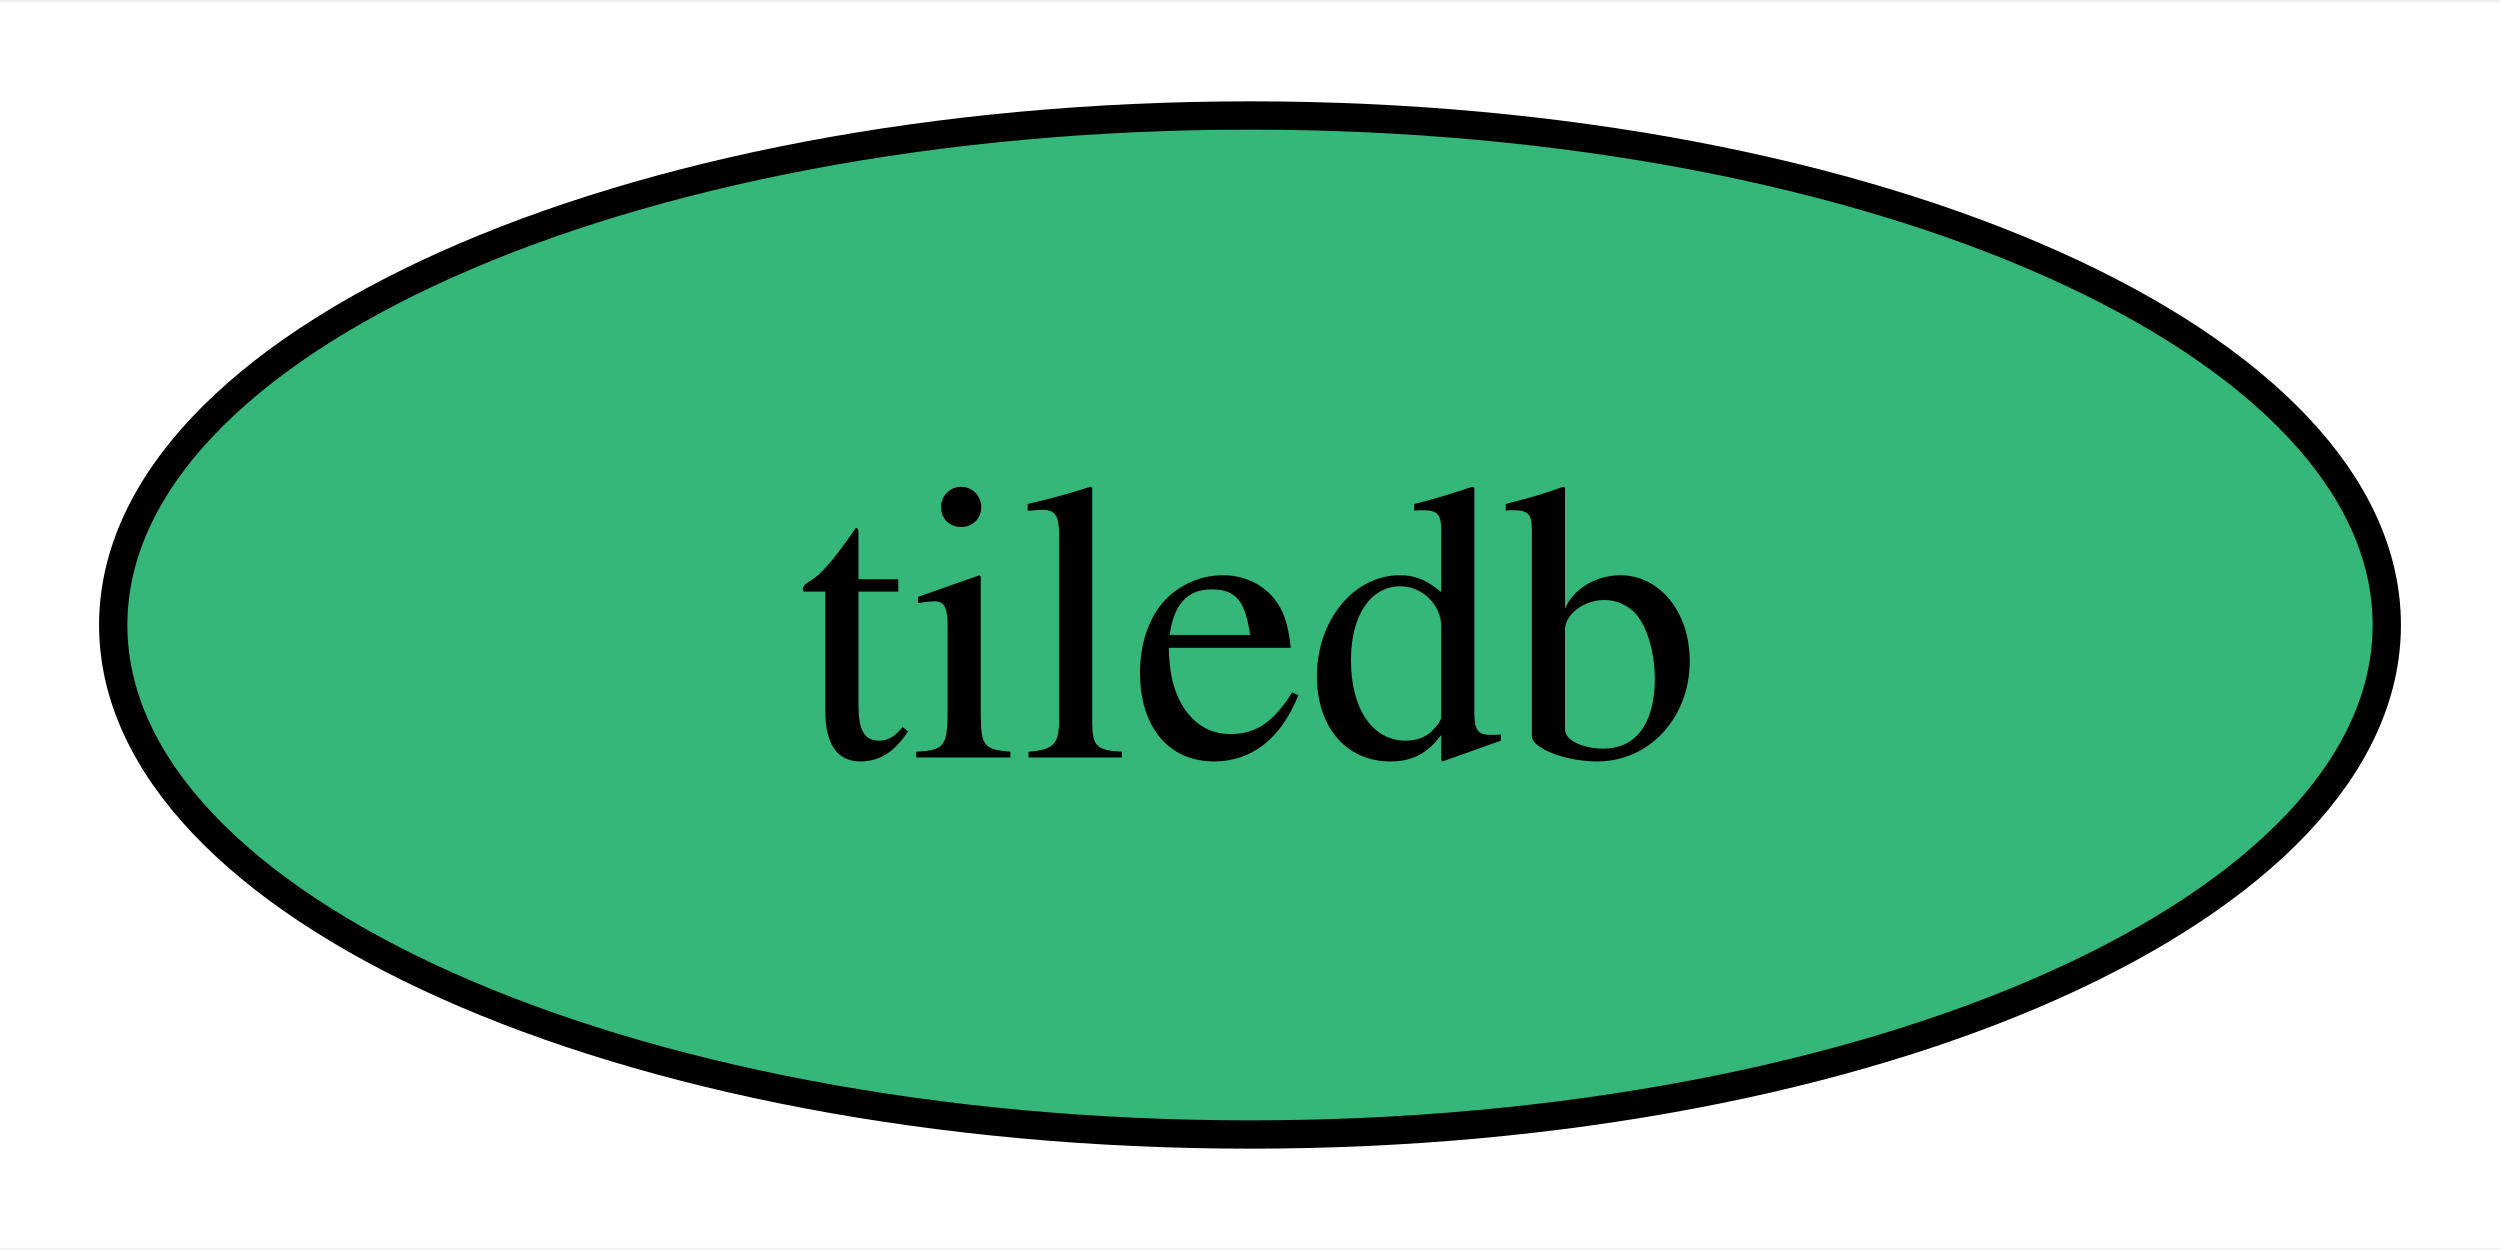
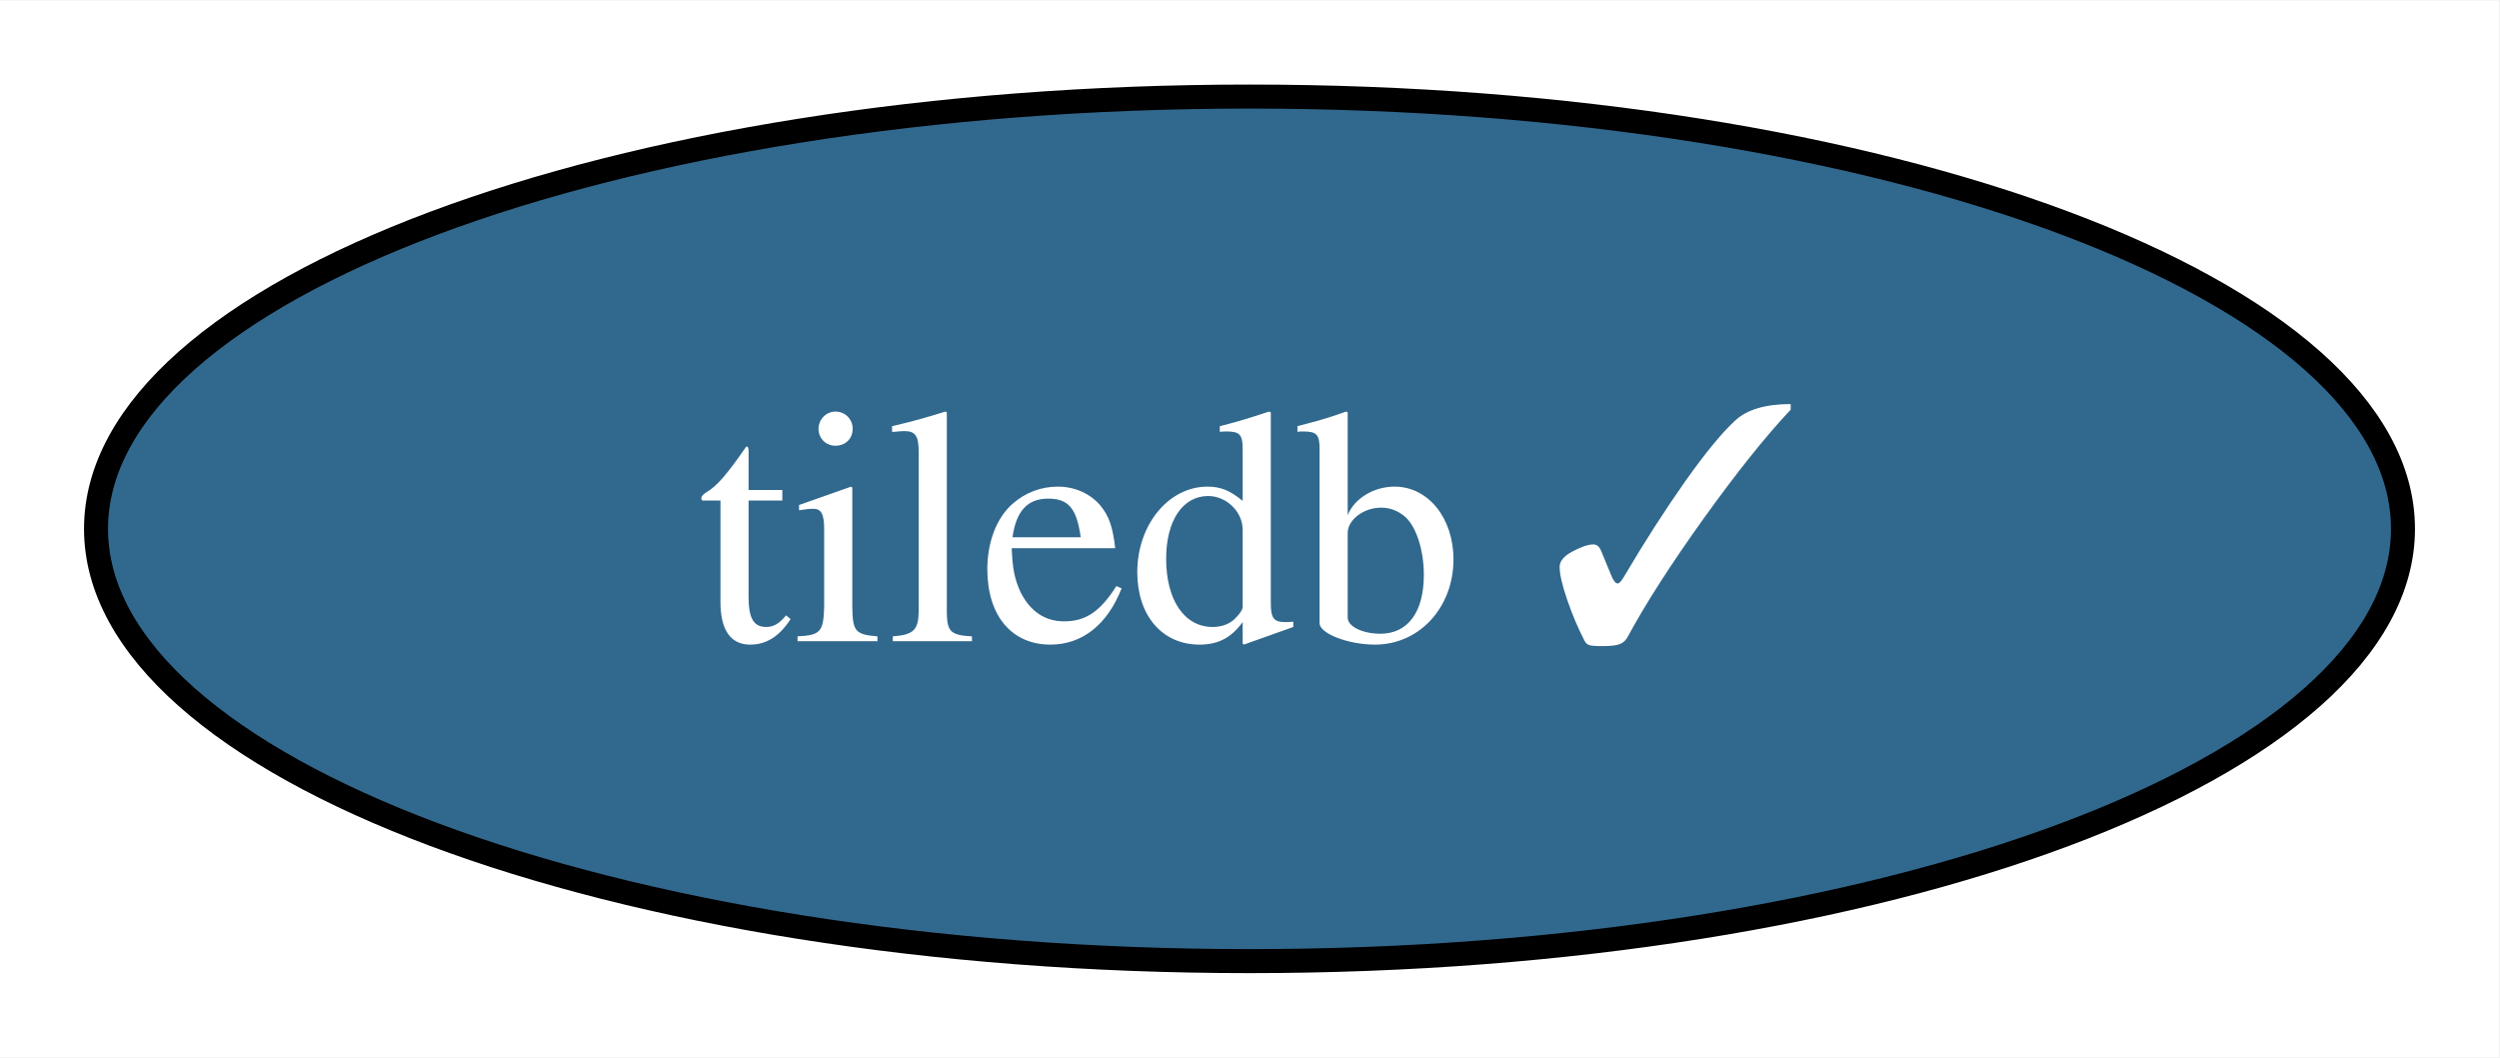
- <svg xmlns="http://www.w3.org/2000/svg" xmlns:xlink="http://www.w3.org/1999/xlink" width="88pt" height="44pt" viewBox="0.00 0.00 88.32 44.00">
+ <svg xmlns="http://www.w3.org/2000/svg" xmlns:xlink="http://www.w3.org/1999/xlink" width="104pt" height="44pt" viewBox="0.00 0.00 104.10 44.00">
  <g id="graph0" class="graph" transform="scale(1 1) rotate(0) translate(4 40)">
-     <polygon fill="white" stroke="none" points="-4,4 -4,-40 84.32,-40 84.32,4 -4,4" />
+     <polygon fill="white" stroke="none" points="-4,4 -4,-40 100.1,-40 100.1,4 -4,4" />
    <g id="node1" class="node">
      <g id="a_node1">
-         <a xlink:href="https://github.com/conda-forge/tiledb-feedstock" xlink:title="tiledb">
-           <ellipse fill="#35b779" stroke="black" cx="40.16" cy="-18" rx="40.16" ry="18" />
-           <text text-anchor="middle" x="40.16" y="-13.32" font-family="Times,serif" font-size="14.00">tiledb</text>
+         <a xlink:href="https://github.com/conda-forge/tiledb-feedstock/pull/308" xlink:title="tiledb ✓">
+           <ellipse fill="#31688e" stroke="black" cx="48.05" cy="-18" rx="48.05" ry="18" />
+           <text text-anchor="middle" x="48.05" y="-13.32" font-family="Times,serif" font-size="14.00" fill="white">tiledb ✓</text>
        </a>
      </g>
    </g>
  </g>
</svg>
